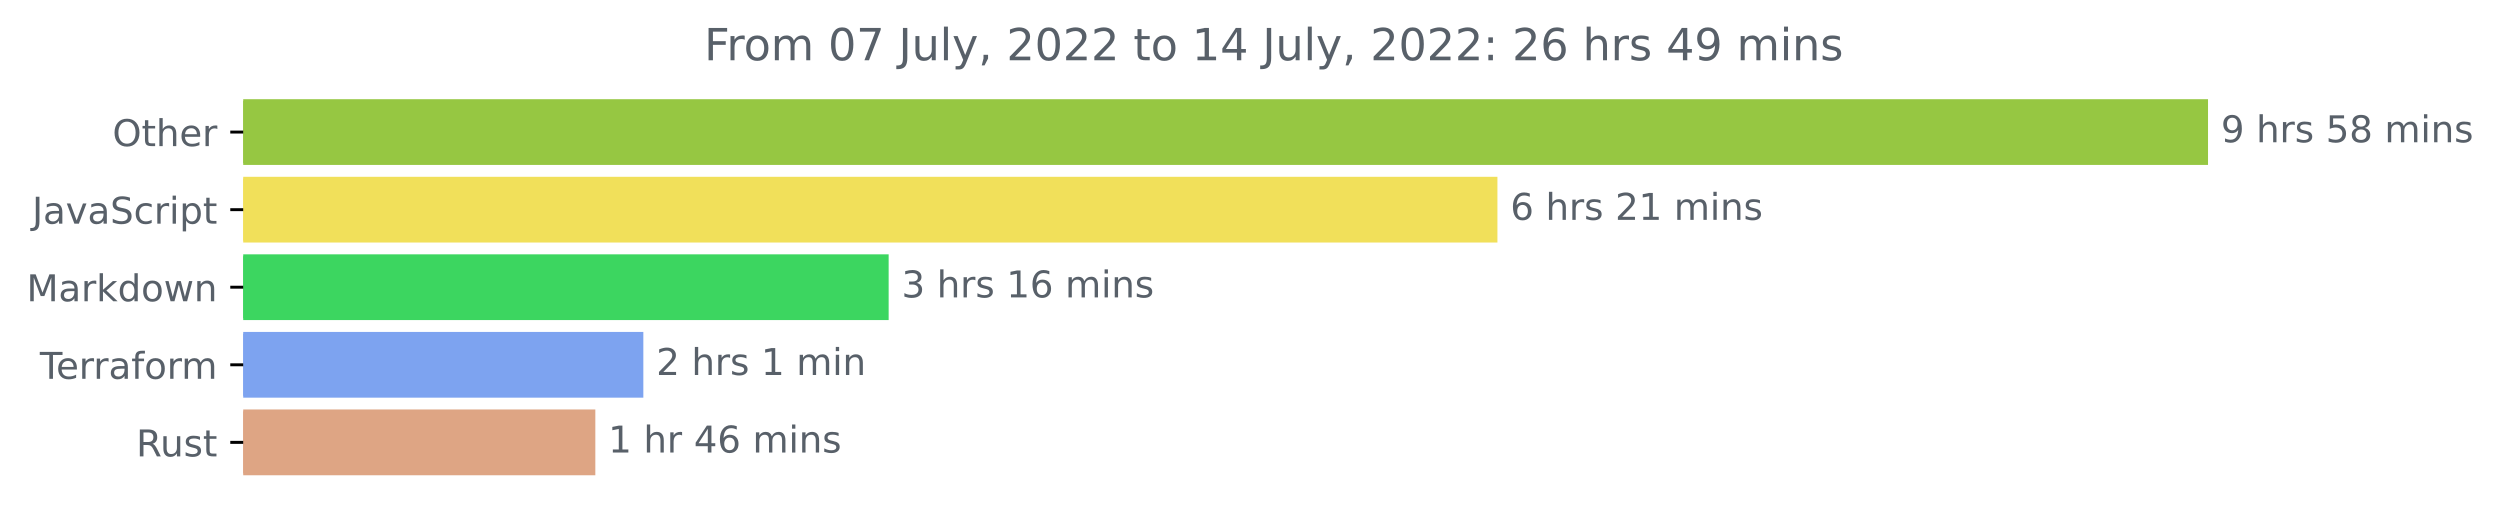
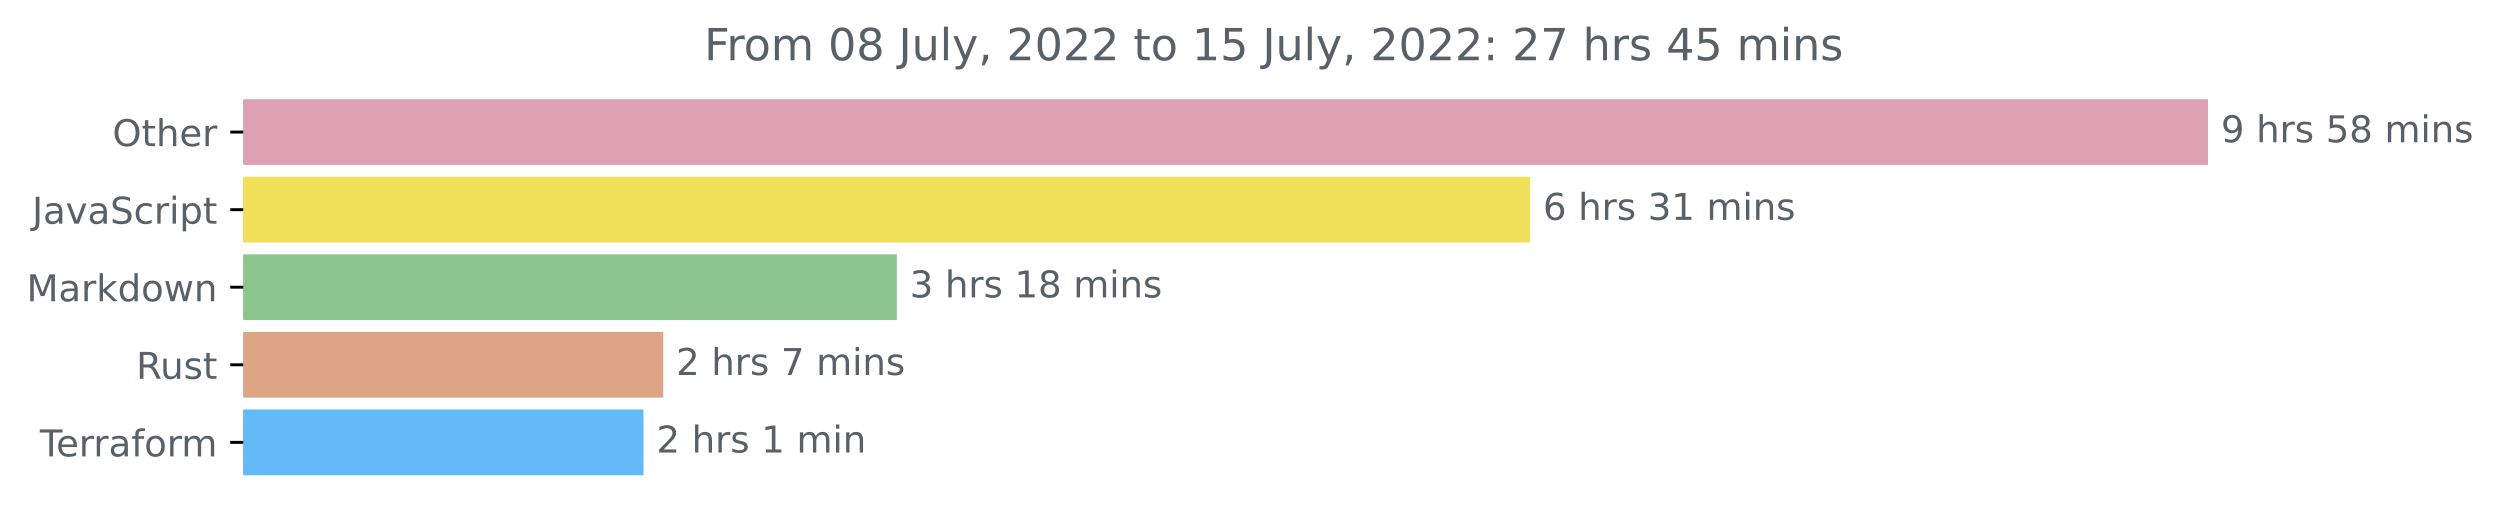
<svg xmlns="http://www.w3.org/2000/svg" xmlns:xlink="http://www.w3.org/1999/xlink" width="676.815pt" height="140.398pt" viewBox="0 0 676.815 140.398" version="1.1">
  <defs>
    <style type="text/css">*{stroke-linejoin: round; stroke-linecap: butt}</style>
  </defs>
  <g id="figure_1">
    <g id="patch_1">
      <path d="M 0 140.398  L 676.815 140.398  L 676.815 0  L 0 0  L 0 140.398  z " style="fill: none" />
    </g>
    <g id="axes_1">
      <g id="patch_2">
-         <path d="M 65.841 27.358  L 597.269 27.358  L 597.269 44.158  L 65.841 44.158  z " clip-path="url(#p8cf7e49a01)" style="fill: #96c742; stroke: #96c742; stroke-linejoin: miter" />
+         <path d="M 65.841 27.358  L 597.269 27.358  L 597.269 44.158  L 65.841 44.158  z " clip-path="url(#p83f3c3c416)" style="fill: #dca1b3; stroke: #dca1b3; stroke-linejoin: miter" />
      </g>
      <g id="patch_3">
-         <path d="M 65.841 48.358  L 404.892 48.358  L 404.892 65.158  L 65.841 65.158  z " clip-path="url(#p8cf7e49a01)" style="fill: #f1e05a; stroke: #f1e05a; stroke-linejoin: miter" />
+         <path d="M 65.841 48.358  L 413.722 48.358  L 413.722 65.158  L 65.841 65.158  z " clip-path="url(#p83f3c3c416)" style="fill: #f1e05a; stroke: #f1e05a; stroke-linejoin: miter" />
      </g>
      <g id="patch_4">
-         <path d="M 65.841 69.358  L 240.08 69.358  L 240.08 86.158  L 65.841 86.158  z " clip-path="url(#p8cf7e49a01)" style="fill: #3cd660; stroke: #3cd660; stroke-linejoin: miter" />
+         <path d="M 65.841 69.358  L 242.294 69.358  L 242.294 86.158  L 65.841 86.158  z " clip-path="url(#p83f3c3c416)" style="fill: #8dc58e; stroke: #8dc58e; stroke-linejoin: miter" />
      </g>
      <g id="patch_5">
-         <path d="M 65.841 90.358  L 173.669 90.358  L 173.669 107.158  L 65.841 107.158  z " clip-path="url(#p8cf7e49a01)" style="fill: #7da3f0; stroke: #7da3f0; stroke-linejoin: miter" />
+         <path d="M 65.841 90.358  L 179.043 90.358  L 179.043 107.158  L 65.841 107.158  z " clip-path="url(#p83f3c3c416)" style="fill: #dea584; stroke: #dea584; stroke-linejoin: miter" />
      </g>
      <g id="patch_6">
-         <path d="M 65.841 111.358  L 160.672 111.358  L 160.672 128.158  L 65.841 128.158  z " clip-path="url(#p8cf7e49a01)" style="fill: #dea584; stroke: #dea584; stroke-linejoin: miter" />
+         <path d="M 65.841 111.358  L 173.722 111.358  L 173.722 128.158  L 65.841 128.158  z " clip-path="url(#p83f3c3c416)" style="fill: #64baf6; stroke: #64baf6; stroke-linejoin: miter" />
      </g>
      <g id="matplotlib.axis_1" />
      <g id="matplotlib.axis_2">
        <g id="ytick_1">
          <g id="line2d_1">
            <defs>
-               <path id="mc850e9c818" d="M 0 0  L -3.5 0  " style="stroke: #000000; stroke-width: 0.8" />
+               <path id="m5fe47c6b63" d="M 0 0  L -3.5 0  " style="stroke: #000000; stroke-width: 0.8" />
            </defs>
            <g>
-               <use xlink:href="#mc850e9c818" x="65.841" y="35.758" style="stroke: #000000; stroke-width: 0.8" />
+               <use xlink:href="#m5fe47c6b63" x="65.841" y="35.758" style="stroke: #000000; stroke-width: 0.8" />
            </g>
          </g>
          <g id="text_1">
            <g style="fill: #586069" transform="translate(30.44687 39.55734)scale(0.1 -0.1)">
              <defs>
                <path id="DejaVuSans-4f" d="M 2522 4238  Q 1834 4238 1429 3725  Q 1025 3213 1025 2328  Q 1025 1447 1429 934  Q 1834 422 2522 422  Q 3209 422 3611 934  Q 4013 1447 4013 2328  Q 4013 3213 3611 3725  Q 3209 4238 2522 4238  z M 2522 4750  Q 3503 4750 4090 4092  Q 4678 3434 4678 2328  Q 4678 1225 4090 567  Q 3503 -91 2522 -91  Q 1538 -91 948 565  Q 359 1222 359 2328  Q 359 3434 948 4092  Q 1538 4750 2522 4750  z " transform="scale(0.015625)" />
                <path id="DejaVuSans-74" d="M 1172 4494  L 1172 3500  L 2356 3500  L 2356 3053  L 1172 3053  L 1172 1153  Q 1172 725 1289 603  Q 1406 481 1766 481  L 2356 481  L 2356 0  L 1766 0  Q 1100 0 847 248  Q 594 497 594 1153  L 594 3053  L 172 3053  L 172 3500  L 594 3500  L 594 4494  L 1172 4494  z " transform="scale(0.015625)" />
                <path id="DejaVuSans-68" d="M 3513 2113  L 3513 0  L 2938 0  L 2938 2094  Q 2938 2591 2744 2837  Q 2550 3084 2163 3084  Q 1697 3084 1428 2787  Q 1159 2491 1159 1978  L 1159 0  L 581 0  L 581 4863  L 1159 4863  L 1159 2956  Q 1366 3272 1645 3428  Q 1925 3584 2291 3584  Q 2894 3584 3203 3211  Q 3513 2838 3513 2113  z " transform="scale(0.015625)" />
                <path id="DejaVuSans-65" d="M 3597 1894  L 3597 1613  L 953 1613  Q 991 1019 1311 708  Q 1631 397 2203 397  Q 2534 397 2845 478  Q 3156 559 3463 722  L 3463 178  Q 3153 47 2828 -22  Q 2503 -91 2169 -91  Q 1331 -91 842 396  Q 353 884 353 1716  Q 353 2575 817 3079  Q 1281 3584 2069 3584  Q 2775 3584 3186 3129  Q 3597 2675 3597 1894  z M 3022 2063  Q 3016 2534 2758 2815  Q 2500 3097 2075 3097  Q 1594 3097 1305 2825  Q 1016 2553 972 2059  L 3022 2063  z " transform="scale(0.015625)" />
                <path id="DejaVuSans-72" d="M 2631 2963  Q 2534 3019 2420 3045  Q 2306 3072 2169 3072  Q 1681 3072 1420 2755  Q 1159 2438 1159 1844  L 1159 0  L 581 0  L 581 3500  L 1159 3500  L 1159 2956  Q 1341 3275 1631 3429  Q 1922 3584 2338 3584  Q 2397 3584 2469 3576  Q 2541 3569 2628 3553  L 2631 2963  z " transform="scale(0.015625)" />
              </defs>
              <use xlink:href="#DejaVuSans-4f" />
              <use xlink:href="#DejaVuSans-74" x="78.711" />
              <use xlink:href="#DejaVuSans-68" x="117.92" />
              <use xlink:href="#DejaVuSans-65" x="181.299" />
              <use xlink:href="#DejaVuSans-72" x="242.822" />
            </g>
          </g>
        </g>
        <g id="ytick_2">
          <g id="line2d_2">
            <g>
-               <use xlink:href="#mc850e9c818" x="65.841" y="56.758" style="stroke: #000000; stroke-width: 0.8" />
+               <use xlink:href="#m5fe47c6b63" x="65.841" y="56.758" style="stroke: #000000; stroke-width: 0.8" />
            </g>
          </g>
          <g id="text_2">
            <g style="fill: #586069" transform="translate(8.710938 60.55734)scale(0.1 -0.1)">
              <defs>
                <path id="DejaVuSans-4a" d="M 628 4666  L 1259 4666  L 1259 325  Q 1259 -519 939 -900  Q 619 -1281 -91 -1281  L -331 -1281  L -331 -750  L -134 -750  Q 284 -750 456 -515  Q 628 -281 628 325  L 628 4666  z " transform="scale(0.015625)" />
                <path id="DejaVuSans-61" d="M 2194 1759  Q 1497 1759 1228 1600  Q 959 1441 959 1056  Q 959 750 1161 570  Q 1363 391 1709 391  Q 2188 391 2477 730  Q 2766 1069 2766 1631  L 2766 1759  L 2194 1759  z M 3341 1997  L 3341 0  L 2766 0  L 2766 531  Q 2569 213 2275 61  Q 1981 -91 1556 -91  Q 1019 -91 701 211  Q 384 513 384 1019  Q 384 1609 779 1909  Q 1175 2209 1959 2209  L 2766 2209  L 2766 2266  Q 2766 2663 2505 2880  Q 2244 3097 1772 3097  Q 1472 3097 1187 3025  Q 903 2953 641 2809  L 641 3341  Q 956 3463 1253 3523  Q 1550 3584 1831 3584  Q 2591 3584 2966 3190  Q 3341 2797 3341 1997  z " transform="scale(0.015625)" />
                <path id="DejaVuSans-76" d="M 191 3500  L 800 3500  L 1894 563  L 2988 3500  L 3597 3500  L 2284 0  L 1503 0  L 191 3500  z " transform="scale(0.015625)" />
                <path id="DejaVuSans-53" d="M 3425 4513  L 3425 3897  Q 3066 4069 2747 4153  Q 2428 4238 2131 4238  Q 1616 4238 1336 4038  Q 1056 3838 1056 3469  Q 1056 3159 1242 3001  Q 1428 2844 1947 2747  L 2328 2669  Q 3034 2534 3370 2195  Q 3706 1856 3706 1288  Q 3706 609 3251 259  Q 2797 -91 1919 -91  Q 1588 -91 1214 -16  Q 841 59 441 206  L 441 856  Q 825 641 1194 531  Q 1563 422 1919 422  Q 2459 422 2753 634  Q 3047 847 3047 1241  Q 3047 1584 2836 1778  Q 2625 1972 2144 2069  L 1759 2144  Q 1053 2284 737 2584  Q 422 2884 422 3419  Q 422 4038 858 4394  Q 1294 4750 2059 4750  Q 2388 4750 2728 4690  Q 3069 4631 3425 4513  z " transform="scale(0.015625)" />
                <path id="DejaVuSans-63" d="M 3122 3366  L 3122 2828  Q 2878 2963 2633 3030  Q 2388 3097 2138 3097  Q 1578 3097 1268 2742  Q 959 2388 959 1747  Q 959 1106 1268 751  Q 1578 397 2138 397  Q 2388 397 2633 464  Q 2878 531 3122 666  L 3122 134  Q 2881 22 2623 -34  Q 2366 -91 2075 -91  Q 1284 -91 818 406  Q 353 903 353 1747  Q 353 2603 823 3093  Q 1294 3584 2113 3584  Q 2378 3584 2631 3529  Q 2884 3475 3122 3366  z " transform="scale(0.015625)" />
                <path id="DejaVuSans-69" d="M 603 3500  L 1178 3500  L 1178 0  L 603 0  L 603 3500  z M 603 4863  L 1178 4863  L 1178 4134  L 603 4134  L 603 4863  z " transform="scale(0.015625)" />
                <path id="DejaVuSans-70" d="M 1159 525  L 1159 -1331  L 581 -1331  L 581 3500  L 1159 3500  L 1159 2969  Q 1341 3281 1617 3432  Q 1894 3584 2278 3584  Q 2916 3584 3314 3078  Q 3713 2572 3713 1747  Q 3713 922 3314 415  Q 2916 -91 2278 -91  Q 1894 -91 1617 61  Q 1341 213 1159 525  z M 3116 1747  Q 3116 2381 2855 2742  Q 2594 3103 2138 3103  Q 1681 3103 1420 2742  Q 1159 2381 1159 1747  Q 1159 1113 1420 752  Q 1681 391 2138 391  Q 2594 391 2855 752  Q 3116 1113 3116 1747  z " transform="scale(0.015625)" />
              </defs>
              <use xlink:href="#DejaVuSans-4a" />
              <use xlink:href="#DejaVuSans-61" x="29.492" />
              <use xlink:href="#DejaVuSans-76" x="90.771" />
              <use xlink:href="#DejaVuSans-61" x="149.951" />
              <use xlink:href="#DejaVuSans-53" x="211.23" />
              <use xlink:href="#DejaVuSans-63" x="274.707" />
              <use xlink:href="#DejaVuSans-72" x="329.688" />
              <use xlink:href="#DejaVuSans-69" x="370.801" />
              <use xlink:href="#DejaVuSans-70" x="398.584" />
              <use xlink:href="#DejaVuSans-74" x="462.061" />
            </g>
          </g>
        </g>
        <g id="ytick_3">
          <g id="line2d_3">
            <g>
-               <use xlink:href="#mc850e9c818" x="65.841" y="77.758" style="stroke: #000000; stroke-width: 0.8" />
+               <use xlink:href="#m5fe47c6b63" x="65.841" y="77.758" style="stroke: #000000; stroke-width: 0.8" />
            </g>
          </g>
          <g id="text_3">
            <g style="fill: #586069" transform="translate(7.2 81.55734)scale(0.1 -0.1)">
              <defs>
                <path id="DejaVuSans-4d" d="M 628 4666  L 1569 4666  L 2759 1491  L 3956 4666  L 4897 4666  L 4897 0  L 4281 0  L 4281 4097  L 3078 897  L 2444 897  L 1241 4097  L 1241 0  L 628 0  L 628 4666  z " transform="scale(0.015625)" />
                <path id="DejaVuSans-6b" d="M 581 4863  L 1159 4863  L 1159 1991  L 2875 3500  L 3609 3500  L 1753 1863  L 3688 0  L 2938 0  L 1159 1709  L 1159 0  L 581 0  L 581 4863  z " transform="scale(0.015625)" />
                <path id="DejaVuSans-64" d="M 2906 2969  L 2906 4863  L 3481 4863  L 3481 0  L 2906 0  L 2906 525  Q 2725 213 2448 61  Q 2172 -91 1784 -91  Q 1150 -91 751 415  Q 353 922 353 1747  Q 353 2572 751 3078  Q 1150 3584 1784 3584  Q 2172 3584 2448 3432  Q 2725 3281 2906 2969  z M 947 1747  Q 947 1113 1208 752  Q 1469 391 1925 391  Q 2381 391 2643 752  Q 2906 1113 2906 1747  Q 2906 2381 2643 2742  Q 2381 3103 1925 3103  Q 1469 3103 1208 2742  Q 947 2381 947 1747  z " transform="scale(0.015625)" />
                <path id="DejaVuSans-6f" d="M 1959 3097  Q 1497 3097 1228 2736  Q 959 2375 959 1747  Q 959 1119 1226 758  Q 1494 397 1959 397  Q 2419 397 2687 759  Q 2956 1122 2956 1747  Q 2956 2369 2687 2733  Q 2419 3097 1959 3097  z M 1959 3584  Q 2709 3584 3137 3096  Q 3566 2609 3566 1747  Q 3566 888 3137 398  Q 2709 -91 1959 -91  Q 1206 -91 779 398  Q 353 888 353 1747  Q 353 2609 779 3096  Q 1206 3584 1959 3584  z " transform="scale(0.015625)" />
                <path id="DejaVuSans-77" d="M 269 3500  L 844 3500  L 1563 769  L 2278 3500  L 2956 3500  L 3675 769  L 4391 3500  L 4966 3500  L 4050 0  L 3372 0  L 2619 2869  L 1863 0  L 1184 0  L 269 3500  z " transform="scale(0.015625)" />
                <path id="DejaVuSans-6e" d="M 3513 2113  L 3513 0  L 2938 0  L 2938 2094  Q 2938 2591 2744 2837  Q 2550 3084 2163 3084  Q 1697 3084 1428 2787  Q 1159 2491 1159 1978  L 1159 0  L 581 0  L 581 3500  L 1159 3500  L 1159 2956  Q 1366 3272 1645 3428  Q 1925 3584 2291 3584  Q 2894 3584 3203 3211  Q 3513 2838 3513 2113  z " transform="scale(0.015625)" />
              </defs>
              <use xlink:href="#DejaVuSans-4d" />
              <use xlink:href="#DejaVuSans-61" x="86.279" />
              <use xlink:href="#DejaVuSans-72" x="147.559" />
              <use xlink:href="#DejaVuSans-6b" x="188.672" />
              <use xlink:href="#DejaVuSans-64" x="246.582" />
              <use xlink:href="#DejaVuSans-6f" x="310.059" />
              <use xlink:href="#DejaVuSans-77" x="371.24" />
              <use xlink:href="#DejaVuSans-6e" x="453.027" />
            </g>
          </g>
        </g>
        <g id="ytick_4">
          <g id="line2d_4">
            <g>
-               <use xlink:href="#mc850e9c818" x="65.841" y="98.758" style="stroke: #000000; stroke-width: 0.8" />
+               <use xlink:href="#m5fe47c6b63" x="65.841" y="98.758" style="stroke: #000000; stroke-width: 0.8" />
            </g>
          </g>
          <g id="text_4">
-             <g style="fill: #586069" transform="translate(10.78906 102.5573)scale(0.1 -0.1)">
+             <g style="fill: #586069" transform="translate(36.875 102.5573)scale(0.1 -0.1)">
+               <defs>
+                 <path id="DejaVuSans-52" d="M 2841 2188  Q 3044 2119 3236 1894  Q 3428 1669 3622 1275  L 4263 0  L 3584 0  L 2988 1197  Q 2756 1666 2539 1819  Q 2322 1972 1947 1972  L 1259 1972  L 1259 0  L 628 0  L 628 4666  L 2053 4666  Q 2853 4666 3247 4331  Q 3641 3997 3641 3322  Q 3641 2881 3436 2590  Q 3231 2300 2841 2188  z M 1259 4147  L 1259 2491  L 2053 2491  Q 2509 2491 2742 2702  Q 2975 2913 2975 3322  Q 2975 3731 2742 3939  Q 2509 4147 2053 4147  L 1259 4147  z " transform="scale(0.015625)" />
+                 <path id="DejaVuSans-75" d="M 544 1381  L 544 3500  L 1119 3500  L 1119 1403  Q 1119 906 1312 657  Q 1506 409 1894 409  Q 2359 409 2629 706  Q 2900 1003 2900 1516  L 2900 3500  L 3475 3500  L 3475 0  L 2900 0  L 2900 538  Q 2691 219 2414 64  Q 2138 -91 1772 -91  Q 1169 -91 856 284  Q 544 659 544 1381  z M 1991 3584  L 1991 3584  z " transform="scale(0.015625)" />
+                 <path id="DejaVuSans-73" d="M 2834 3397  L 2834 2853  Q 2591 2978 2328 3040  Q 2066 3103 1784 3103  Q 1356 3103 1142 2972  Q 928 2841 928 2578  Q 928 2378 1081 2264  Q 1234 2150 1697 2047  L 1894 2003  Q 2506 1872 2764 1633  Q 3022 1394 3022 966  Q 3022 478 2636 193  Q 2250 -91 1575 -91  Q 1294 -91 989 -36  Q 684 19 347 128  L 347 722  Q 666 556 975 473  Q 1284 391 1588 391  Q 1994 391 2212 530  Q 2431 669 2431 922  Q 2431 1156 2273 1281  Q 2116 1406 1581 1522  L 1381 1569  Q 847 1681 609 1914  Q 372 2147 372 2553  Q 372 3047 722 3315  Q 1072 3584 1716 3584  Q 2034 3584 2315 3537  Q 2597 3491 2834 3397  z " transform="scale(0.015625)" />
+               </defs>
+               <use xlink:href="#DejaVuSans-52" />
+               <use xlink:href="#DejaVuSans-75" x="64.982" />
+               <use xlink:href="#DejaVuSans-73" x="128.361" />
+               <use xlink:href="#DejaVuSans-74" x="180.461" />
+             </g>
+           </g>
+         </g>
+         <g id="ytick_5">
+           <g id="line2d_5">
+             <g>
+               <use xlink:href="#m5fe47c6b63" x="65.841" y="119.758" style="stroke: #000000; stroke-width: 0.8" />
+             </g>
+           </g>
+           <g id="text_5">
+             <g style="fill: #586069" transform="translate(10.78906 123.5573)scale(0.1 -0.1)">
              <defs>
                <path id="DejaVuSans-54" d="M -19 4666  L 3928 4666  L 3928 4134  L 2272 4134  L 2272 0  L 1638 0  L 1638 4134  L -19 4134  L -19 4666  z " transform="scale(0.015625)" />
                <path id="DejaVuSans-66" d="M 2375 4863  L 2375 4384  L 1825 4384  Q 1516 4384 1395 4259  Q 1275 4134 1275 3809  L 1275 3500  L 2222 3500  L 2222 3053  L 1275 3053  L 1275 0  L 697 0  L 697 3053  L 147 3053  L 147 3500  L 697 3500  L 697 3744  Q 697 4328 969 4595  Q 1241 4863 1831 4863  L 2375 4863  z " transform="scale(0.015625)" />
                <path id="DejaVuSans-6d" d="M 3328 2828  Q 3544 3216 3844 3400  Q 4144 3584 4550 3584  Q 5097 3584 5394 3201  Q 5691 2819 5691 2113  L 5691 0  L 5113 0  L 5113 2094  Q 5113 2597 4934 2840  Q 4756 3084 4391 3084  Q 3944 3084 3684 2787  Q 3425 2491 3425 1978  L 3425 0  L 2847 0  L 2847 2094  Q 2847 2600 2669 2842  Q 2491 3084 2119 3084  Q 1678 3084 1418 2786  Q 1159 2488 1159 1978  L 1159 0  L 581 0  L 581 3500  L 1159 3500  L 1159 2956  Q 1356 3278 1631 3431  Q 1906 3584 2284 3584  Q 2666 3584 2933 3390  Q 3200 3197 3328 2828  z " transform="scale(0.015625)" />
              </defs>
              <use xlink:href="#DejaVuSans-54" />
              <use xlink:href="#DejaVuSans-65" x="44.084" />
              <use xlink:href="#DejaVuSans-72" x="105.607" />
              <use xlink:href="#DejaVuSans-72" x="144.971" />
              <use xlink:href="#DejaVuSans-61" x="186.084" />
              <use xlink:href="#DejaVuSans-66" x="247.363" />
              <use xlink:href="#DejaVuSans-6f" x="282.568" />
              <use xlink:href="#DejaVuSans-72" x="343.75" />
              <use xlink:href="#DejaVuSans-6d" x="383.113" />
            </g>
          </g>
        </g>
-         <g id="ytick_5">
-           <g id="line2d_5">
-             <g>
-               <use xlink:href="#mc850e9c818" x="65.841" y="119.758" style="stroke: #000000; stroke-width: 0.8" />
-             </g>
-           </g>
-           <g id="text_5">
-             <g style="fill: #586069" transform="translate(36.875 123.5573)scale(0.1 -0.1)">
-               <defs>
-                 <path id="DejaVuSans-52" d="M 2841 2188  Q 3044 2119 3236 1894  Q 3428 1669 3622 1275  L 4263 0  L 3584 0  L 2988 1197  Q 2756 1666 2539 1819  Q 2322 1972 1947 1972  L 1259 1972  L 1259 0  L 628 0  L 628 4666  L 2053 4666  Q 2853 4666 3247 4331  Q 3641 3997 3641 3322  Q 3641 2881 3436 2590  Q 3231 2300 2841 2188  z M 1259 4147  L 1259 2491  L 2053 2491  Q 2509 2491 2742 2702  Q 2975 2913 2975 3322  Q 2975 3731 2742 3939  Q 2509 4147 2053 4147  L 1259 4147  z " transform="scale(0.015625)" />
-                 <path id="DejaVuSans-75" d="M 544 1381  L 544 3500  L 1119 3500  L 1119 1403  Q 1119 906 1312 657  Q 1506 409 1894 409  Q 2359 409 2629 706  Q 2900 1003 2900 1516  L 2900 3500  L 3475 3500  L 3475 0  L 2900 0  L 2900 538  Q 2691 219 2414 64  Q 2138 -91 1772 -91  Q 1169 -91 856 284  Q 544 659 544 1381  z M 1991 3584  L 1991 3584  z " transform="scale(0.015625)" />
-                 <path id="DejaVuSans-73" d="M 2834 3397  L 2834 2853  Q 2591 2978 2328 3040  Q 2066 3103 1784 3103  Q 1356 3103 1142 2972  Q 928 2841 928 2578  Q 928 2378 1081 2264  Q 1234 2150 1697 2047  L 1894 2003  Q 2506 1872 2764 1633  Q 3022 1394 3022 966  Q 3022 478 2636 193  Q 2250 -91 1575 -91  Q 1294 -91 989 -36  Q 684 19 347 128  L 347 722  Q 666 556 975 473  Q 1284 391 1588 391  Q 1994 391 2212 530  Q 2431 669 2431 922  Q 2431 1156 2273 1281  Q 2116 1406 1581 1522  L 1381 1569  Q 847 1681 609 1914  Q 372 2147 372 2553  Q 372 3047 722 3315  Q 1072 3584 1716 3584  Q 2034 3584 2315 3537  Q 2597 3491 2834 3397  z " transform="scale(0.015625)" />
-               </defs>
-               <use xlink:href="#DejaVuSans-52" />
-               <use xlink:href="#DejaVuSans-75" x="64.982" />
-               <use xlink:href="#DejaVuSans-73" x="128.361" />
-               <use xlink:href="#DejaVuSans-74" x="180.461" />
-             </g>
-           </g>
-         </g>
      </g>
      <g id="text_6">
        <g style="fill: #586069" transform="translate(601.2692 38.5175)scale(0.1 -0.1)">
          <defs>
            <path id="DejaVuSans-39" d="M 703 97  L 703 672  Q 941 559 1184 500  Q 1428 441 1663 441  Q 2288 441 2617 861  Q 2947 1281 2994 2138  Q 2813 1869 2534 1725  Q 2256 1581 1919 1581  Q 1219 1581 811 2004  Q 403 2428 403 3163  Q 403 3881 828 4315  Q 1253 4750 1959 4750  Q 2769 4750 3195 4129  Q 3622 3509 3622 2328  Q 3622 1225 3098 567  Q 2575 -91 1691 -91  Q 1453 -91 1209 -44  Q 966 3 703 97  z M 1959 2075  Q 2384 2075 2632 2365  Q 2881 2656 2881 3163  Q 2881 3666 2632 3958  Q 2384 4250 1959 4250  Q 1534 4250 1286 3958  Q 1038 3666 1038 3163  Q 1038 2656 1286 2365  Q 1534 2075 1959 2075  z " transform="scale(0.015625)" />
            <path id="DejaVuSans-20" transform="scale(0.015625)" />
            <path id="DejaVuSans-35" d="M 691 4666  L 3169 4666  L 3169 4134  L 1269 4134  L 1269 2991  Q 1406 3038 1543 3061  Q 1681 3084 1819 3084  Q 2600 3084 3056 2656  Q 3513 2228 3513 1497  Q 3513 744 3044 326  Q 2575 -91 1722 -91  Q 1428 -91 1123 -41  Q 819 9 494 109  L 494 744  Q 775 591 1075 516  Q 1375 441 1709 441  Q 2250 441 2565 725  Q 2881 1009 2881 1497  Q 2881 1984 2565 2268  Q 2250 2553 1709 2553  Q 1456 2553 1204 2497  Q 953 2441 691 2322  L 691 4666  z " transform="scale(0.015625)" />
            <path id="DejaVuSans-38" d="M 2034 2216  Q 1584 2216 1326 1975  Q 1069 1734 1069 1313  Q 1069 891 1326 650  Q 1584 409 2034 409  Q 2484 409 2743 651  Q 3003 894 3003 1313  Q 3003 1734 2745 1975  Q 2488 2216 2034 2216  z M 1403 2484  Q 997 2584 770 2862  Q 544 3141 544 3541  Q 544 4100 942 4425  Q 1341 4750 2034 4750  Q 2731 4750 3128 4425  Q 3525 4100 3525 3541  Q 3525 3141 3298 2862  Q 3072 2584 2669 2484  Q 3125 2378 3379 2068  Q 3634 1759 3634 1313  Q 3634 634 3220 271  Q 2806 -91 2034 -91  Q 1263 -91 848 271  Q 434 634 434 1313  Q 434 1759 690 2068  Q 947 2378 1403 2484  z M 1172 3481  Q 1172 3119 1398 2916  Q 1625 2713 2034 2713  Q 2441 2713 2670 2916  Q 2900 3119 2900 3481  Q 2900 3844 2670 4047  Q 2441 4250 2034 4250  Q 1625 4250 1398 4047  Q 1172 3844 1172 3481  z " transform="scale(0.015625)" />
          </defs>
          <use xlink:href="#DejaVuSans-39" />
          <use xlink:href="#DejaVuSans-20" x="63.623" />
          <use xlink:href="#DejaVuSans-68" x="95.41" />
          <use xlink:href="#DejaVuSans-72" x="158.789" />
          <use xlink:href="#DejaVuSans-73" x="199.902" />
          <use xlink:href="#DejaVuSans-20" x="252.002" />
          <use xlink:href="#DejaVuSans-35" x="283.789" />
          <use xlink:href="#DejaVuSans-38" x="347.412" />
          <use xlink:href="#DejaVuSans-20" x="411.035" />
          <use xlink:href="#DejaVuSans-6d" x="442.822" />
          <use xlink:href="#DejaVuSans-69" x="540.234" />
          <use xlink:href="#DejaVuSans-6e" x="568.018" />
          <use xlink:href="#DejaVuSans-73" x="631.396" />
        </g>
      </g>
      <g id="text_7">
-         <g style="fill: #586069" transform="translate(408.8923 59.5175)scale(0.1 -0.1)">
+         <g style="fill: #586069" transform="translate(417.7224 59.5175)scale(0.1 -0.1)">
          <defs>
            <path id="DejaVuSans-36" d="M 2113 2584  Q 1688 2584 1439 2293  Q 1191 2003 1191 1497  Q 1191 994 1439 701  Q 1688 409 2113 409  Q 2538 409 2786 701  Q 3034 994 3034 1497  Q 3034 2003 2786 2293  Q 2538 2584 2113 2584  z M 3366 4563  L 3366 3988  Q 3128 4100 2886 4159  Q 2644 4219 2406 4219  Q 1781 4219 1451 3797  Q 1122 3375 1075 2522  Q 1259 2794 1537 2939  Q 1816 3084 2150 3084  Q 2853 3084 3261 2657  Q 3669 2231 3669 1497  Q 3669 778 3244 343  Q 2819 -91 2113 -91  Q 1303 -91 875 529  Q 447 1150 447 2328  Q 447 3434 972 4092  Q 1497 4750 2381 4750  Q 2619 4750 2861 4703  Q 3103 4656 3366 4563  z " transform="scale(0.015625)" />
-             <path id="DejaVuSans-32" d="M 1228 531  L 3431 531  L 3431 0  L 469 0  L 469 531  Q 828 903 1448 1529  Q 2069 2156 2228 2338  Q 2531 2678 2651 2914  Q 2772 3150 2772 3378  Q 2772 3750 2511 3984  Q 2250 4219 1831 4219  Q 1534 4219 1204 4116  Q 875 4013 500 3803  L 500 4441  Q 881 4594 1212 4672  Q 1544 4750 1819 4750  Q 2544 4750 2975 4387  Q 3406 4025 3406 3419  Q 3406 3131 3298 2873  Q 3191 2616 2906 2266  Q 2828 2175 2409 1742  Q 1991 1309 1228 531  z " transform="scale(0.015625)" />
+             <path id="DejaVuSans-33" d="M 2597 2516  Q 3050 2419 3304 2112  Q 3559 1806 3559 1356  Q 3559 666 3084 287  Q 2609 -91 1734 -91  Q 1441 -91 1130 -33  Q 819 25 488 141  L 488 750  Q 750 597 1062 519  Q 1375 441 1716 441  Q 2309 441 2620 675  Q 2931 909 2931 1356  Q 2931 1769 2642 2001  Q 2353 2234 1838 2234  L 1294 2234  L 1294 2753  L 1863 2753  Q 2328 2753 2575 2939  Q 2822 3125 2822 3475  Q 2822 3834 2567 4026  Q 2313 4219 1838 4219  Q 1578 4219 1281 4162  Q 984 4106 628 3988  L 628 4550  Q 988 4650 1302 4700  Q 1616 4750 1894 4750  Q 2613 4750 3031 4423  Q 3450 4097 3450 3541  Q 3450 3153 3228 2886  Q 3006 2619 2597 2516  z " transform="scale(0.015625)" />
            <path id="DejaVuSans-31" d="M 794 531  L 1825 531  L 1825 4091  L 703 3866  L 703 4441  L 1819 4666  L 2450 4666  L 2450 531  L 3481 531  L 3481 0  L 794 0  L 794 531  z " transform="scale(0.015625)" />
          </defs>
          <use xlink:href="#DejaVuSans-36" />
          <use xlink:href="#DejaVuSans-20" x="63.623" />
          <use xlink:href="#DejaVuSans-68" x="95.41" />
          <use xlink:href="#DejaVuSans-72" x="158.789" />
          <use xlink:href="#DejaVuSans-73" x="199.902" />
          <use xlink:href="#DejaVuSans-20" x="252.002" />
-           <use xlink:href="#DejaVuSans-32" x="283.789" />
+           <use xlink:href="#DejaVuSans-33" x="283.789" />
          <use xlink:href="#DejaVuSans-31" x="347.412" />
          <use xlink:href="#DejaVuSans-20" x="411.035" />
          <use xlink:href="#DejaVuSans-6d" x="442.822" />
          <use xlink:href="#DejaVuSans-69" x="540.234" />
          <use xlink:href="#DejaVuSans-6e" x="568.018" />
          <use xlink:href="#DejaVuSans-73" x="631.396" />
        </g>
      </g>
      <g id="text_8">
-         <g style="fill: #586069" transform="translate(244.0795 80.5175)scale(0.1 -0.1)">
-           <defs>
-             <path id="DejaVuSans-33" d="M 2597 2516  Q 3050 2419 3304 2112  Q 3559 1806 3559 1356  Q 3559 666 3084 287  Q 2609 -91 1734 -91  Q 1441 -91 1130 -33  Q 819 25 488 141  L 488 750  Q 750 597 1062 519  Q 1375 441 1716 441  Q 2309 441 2620 675  Q 2931 909 2931 1356  Q 2931 1769 2642 2001  Q 2353 2234 1838 2234  L 1294 2234  L 1294 2753  L 1863 2753  Q 2328 2753 2575 2939  Q 2822 3125 2822 3475  Q 2822 3834 2567 4026  Q 2313 4219 1838 4219  Q 1578 4219 1281 4162  Q 984 4106 628 3988  L 628 4550  Q 988 4650 1302 4700  Q 1616 4750 1894 4750  Q 2613 4750 3031 4423  Q 3450 4097 3450 3541  Q 3450 3153 3228 2886  Q 3006 2619 2597 2516  z " transform="scale(0.015625)" />
-           </defs>
+         <g style="fill: #586069" transform="translate(246.2938 80.5175)scale(0.1 -0.1)">
          <use xlink:href="#DejaVuSans-33" />
          <use xlink:href="#DejaVuSans-20" x="63.623" />
          <use xlink:href="#DejaVuSans-68" x="95.41" />
          <use xlink:href="#DejaVuSans-72" x="158.789" />
          <use xlink:href="#DejaVuSans-73" x="199.902" />
          <use xlink:href="#DejaVuSans-20" x="252.002" />
          <use xlink:href="#DejaVuSans-31" x="283.789" />
-           <use xlink:href="#DejaVuSans-36" x="347.412" />
+           <use xlink:href="#DejaVuSans-38" x="347.412" />
          <use xlink:href="#DejaVuSans-20" x="411.035" />
          <use xlink:href="#DejaVuSans-6d" x="442.822" />
          <use xlink:href="#DejaVuSans-69" x="540.234" />
          <use xlink:href="#DejaVuSans-6e" x="568.018" />
          <use xlink:href="#DejaVuSans-73" x="631.396" />
        </g>
      </g>
      <g id="text_9">
-         <g style="fill: #586069" transform="translate(177.6688 101.5175)scale(0.1 -0.1)">
+         <g style="fill: #586069" transform="translate(183.0426 101.5175)scale(0.1 -0.1)">
+           <defs>
+             <path id="DejaVuSans-32" d="M 1228 531  L 3431 531  L 3431 0  L 469 0  L 469 531  Q 828 903 1448 1529  Q 2069 2156 2228 2338  Q 2531 2678 2651 2914  Q 2772 3150 2772 3378  Q 2772 3750 2511 3984  Q 2250 4219 1831 4219  Q 1534 4219 1204 4116  Q 875 4013 500 3803  L 500 4441  Q 881 4594 1212 4672  Q 1544 4750 1819 4750  Q 2544 4750 2975 4387  Q 3406 4025 3406 3419  Q 3406 3131 3298 2873  Q 3191 2616 2906 2266  Q 2828 2175 2409 1742  Q 1991 1309 1228 531  z " transform="scale(0.015625)" />
+             <path id="DejaVuSans-37" d="M 525 4666  L 3525 4666  L 3525 4397  L 1831 0  L 1172 0  L 2766 4134  L 525 4134  L 525 4666  z " transform="scale(0.015625)" />
+           </defs>
+           <use xlink:href="#DejaVuSans-32" />
+           <use xlink:href="#DejaVuSans-20" x="63.623" />
+           <use xlink:href="#DejaVuSans-68" x="95.41" />
+           <use xlink:href="#DejaVuSans-72" x="158.789" />
+           <use xlink:href="#DejaVuSans-73" x="199.902" />
+           <use xlink:href="#DejaVuSans-20" x="252.002" />
+           <use xlink:href="#DejaVuSans-37" x="283.789" />
+           <use xlink:href="#DejaVuSans-20" x="347.412" />
+           <use xlink:href="#DejaVuSans-6d" x="379.199" />
+           <use xlink:href="#DejaVuSans-69" x="476.611" />
+           <use xlink:href="#DejaVuSans-6e" x="504.395" />
+           <use xlink:href="#DejaVuSans-73" x="567.773" />
+         </g>
+       </g>
+       <g id="text_10">
+         <g style="fill: #586069" transform="translate(177.7224 122.5175)scale(0.1 -0.1)">
          <use xlink:href="#DejaVuSans-32" />
          <use xlink:href="#DejaVuSans-20" x="63.623" />
          <use xlink:href="#DejaVuSans-68" x="95.41" />
          <use xlink:href="#DejaVuSans-72" x="158.789" />
          <use xlink:href="#DejaVuSans-73" x="199.902" />
          <use xlink:href="#DejaVuSans-20" x="252.002" />
          <use xlink:href="#DejaVuSans-31" x="283.789" />
          <use xlink:href="#DejaVuSans-20" x="347.412" />
          <use xlink:href="#DejaVuSans-6d" x="379.199" />
          <use xlink:href="#DejaVuSans-69" x="476.611" />
          <use xlink:href="#DejaVuSans-6e" x="504.395" />
        </g>
      </g>
-       <g id="text_10">
-         <g style="fill: #586069" transform="translate(164.6723 122.5175)scale(0.1 -0.1)">
-           <defs>
-             <path id="DejaVuSans-34" d="M 2419 4116  L 825 1625  L 2419 1625  L 2419 4116  z M 2253 4666  L 3047 4666  L 3047 1625  L 3713 1625  L 3713 1100  L 3047 1100  L 3047 0  L 2419 0  L 2419 1100  L 313 1100  L 313 1709  L 2253 4666  z " transform="scale(0.015625)" />
-           </defs>
-           <use xlink:href="#DejaVuSans-31" />
-           <use xlink:href="#DejaVuSans-20" x="63.623" />
-           <use xlink:href="#DejaVuSans-68" x="95.41" />
-           <use xlink:href="#DejaVuSans-72" x="158.789" />
-           <use xlink:href="#DejaVuSans-20" x="199.902" />
-           <use xlink:href="#DejaVuSans-34" x="231.689" />
-           <use xlink:href="#DejaVuSans-36" x="295.312" />
-           <use xlink:href="#DejaVuSans-20" x="358.936" />
-           <use xlink:href="#DejaVuSans-6d" x="390.723" />
-           <use xlink:href="#DejaVuSans-69" x="488.135" />
-           <use xlink:href="#DejaVuSans-6e" x="515.918" />
-           <use xlink:href="#DejaVuSans-73" x="579.297" />
-         </g>
-       </g>
      <g id="text_11">
        <g style="fill: #586069" transform="translate(190.6481 16.31812)scale(0.12 -0.12)">
          <defs>
            <path id="DejaVuSans-46" d="M 628 4666  L 3309 4666  L 3309 4134  L 1259 4134  L 1259 2759  L 3109 2759  L 3109 2228  L 1259 2228  L 1259 0  L 628 0  L 628 4666  z " transform="scale(0.015625)" />
            <path id="DejaVuSans-30" d="M 2034 4250  Q 1547 4250 1301 3770  Q 1056 3291 1056 2328  Q 1056 1369 1301 889  Q 1547 409 2034 409  Q 2525 409 2770 889  Q 3016 1369 3016 2328  Q 3016 3291 2770 3770  Q 2525 4250 2034 4250  z M 2034 4750  Q 2819 4750 3233 4129  Q 3647 3509 3647 2328  Q 3647 1150 3233 529  Q 2819 -91 2034 -91  Q 1250 -91 836 529  Q 422 1150 422 2328  Q 422 3509 836 4129  Q 1250 4750 2034 4750  z " transform="scale(0.015625)" />
-             <path id="DejaVuSans-37" d="M 525 4666  L 3525 4666  L 3525 4397  L 1831 0  L 1172 0  L 2766 4134  L 525 4134  L 525 4666  z " transform="scale(0.015625)" />
            <path id="DejaVuSans-6c" d="M 603 4863  L 1178 4863  L 1178 0  L 603 0  L 603 4863  z " transform="scale(0.015625)" />
            <path id="DejaVuSans-79" d="M 2059 -325  Q 1816 -950 1584 -1140  Q 1353 -1331 966 -1331  L 506 -1331  L 506 -850  L 844 -850  Q 1081 -850 1212 -737  Q 1344 -625 1503 -206  L 1606 56  L 191 3500  L 800 3500  L 1894 763  L 2988 3500  L 3597 3500  L 2059 -325  z " transform="scale(0.015625)" />
            <path id="DejaVuSans-2c" d="M 750 794  L 1409 794  L 1409 256  L 897 -744  L 494 -744  L 750 256  L 750 794  z " transform="scale(0.015625)" />
            <path id="DejaVuSans-3a" d="M 750 794  L 1409 794  L 1409 0  L 750 0  L 750 794  z M 750 3309  L 1409 3309  L 1409 2516  L 750 2516  L 750 3309  z " transform="scale(0.015625)" />
+             <path id="DejaVuSans-34" d="M 2419 4116  L 825 1625  L 2419 1625  L 2419 4116  z M 2253 4666  L 3047 4666  L 3047 1625  L 3713 1625  L 3713 1100  L 3047 1100  L 3047 0  L 2419 0  L 2419 1100  L 313 1100  L 313 1709  L 2253 4666  z " transform="scale(0.015625)" />
          </defs>
          <use xlink:href="#DejaVuSans-46" />
          <use xlink:href="#DejaVuSans-72" x="50.27" />
          <use xlink:href="#DejaVuSans-6f" x="89.133" />
          <use xlink:href="#DejaVuSans-6d" x="150.314" />
          <use xlink:href="#DejaVuSans-20" x="247.727" />
          <use xlink:href="#DejaVuSans-30" x="279.514" />
-           <use xlink:href="#DejaVuSans-37" x="343.137" />
+           <use xlink:href="#DejaVuSans-38" x="343.137" />
          <use xlink:href="#DejaVuSans-20" x="406.76" />
          <use xlink:href="#DejaVuSans-4a" x="438.547" />
          <use xlink:href="#DejaVuSans-75" x="468.039" />
          <use xlink:href="#DejaVuSans-6c" x="531.418" />
          <use xlink:href="#DejaVuSans-79" x="559.201" />
          <use xlink:href="#DejaVuSans-2c" x="618.381" />
          <use xlink:href="#DejaVuSans-20" x="650.168" />
          <use xlink:href="#DejaVuSans-32" x="681.955" />
          <use xlink:href="#DejaVuSans-30" x="745.578" />
          <use xlink:href="#DejaVuSans-32" x="809.201" />
          <use xlink:href="#DejaVuSans-32" x="872.824" />
          <use xlink:href="#DejaVuSans-20" x="936.447" />
          <use xlink:href="#DejaVuSans-74" x="968.234" />
          <use xlink:href="#DejaVuSans-6f" x="1007.443" />
          <use xlink:href="#DejaVuSans-20" x="1068.625" />
          <use xlink:href="#DejaVuSans-31" x="1100.412" />
-           <use xlink:href="#DejaVuSans-34" x="1164.035" />
+           <use xlink:href="#DejaVuSans-35" x="1164.035" />
          <use xlink:href="#DejaVuSans-20" x="1227.658" />
          <use xlink:href="#DejaVuSans-4a" x="1259.445" />
          <use xlink:href="#DejaVuSans-75" x="1288.938" />
          <use xlink:href="#DejaVuSans-6c" x="1352.316" />
          <use xlink:href="#DejaVuSans-79" x="1380.1" />
          <use xlink:href="#DejaVuSans-2c" x="1439.279" />
          <use xlink:href="#DejaVuSans-20" x="1471.066" />
          <use xlink:href="#DejaVuSans-32" x="1502.854" />
          <use xlink:href="#DejaVuSans-30" x="1566.477" />
          <use xlink:href="#DejaVuSans-32" x="1630.1" />
          <use xlink:href="#DejaVuSans-32" x="1693.723" />
          <use xlink:href="#DejaVuSans-3a" x="1757.346" />
          <use xlink:href="#DejaVuSans-20" x="1791.037" />
          <use xlink:href="#DejaVuSans-32" x="1822.824" />
-           <use xlink:href="#DejaVuSans-36" x="1886.447" />
+           <use xlink:href="#DejaVuSans-37" x="1886.447" />
          <use xlink:href="#DejaVuSans-20" x="1950.07" />
          <use xlink:href="#DejaVuSans-68" x="1981.857" />
          <use xlink:href="#DejaVuSans-72" x="2045.236" />
          <use xlink:href="#DejaVuSans-73" x="2086.35" />
          <use xlink:href="#DejaVuSans-20" x="2138.449" />
          <use xlink:href="#DejaVuSans-34" x="2170.236" />
-           <use xlink:href="#DejaVuSans-39" x="2233.859" />
+           <use xlink:href="#DejaVuSans-35" x="2233.859" />
          <use xlink:href="#DejaVuSans-20" x="2297.482" />
          <use xlink:href="#DejaVuSans-6d" x="2329.27" />
          <use xlink:href="#DejaVuSans-69" x="2426.682" />
          <use xlink:href="#DejaVuSans-6e" x="2454.465" />
          <use xlink:href="#DejaVuSans-73" x="2517.844" />
        </g>
      </g>
    </g>
  </g>
  <defs>
-     <clipPath id="p8cf7e49a01">
+     <clipPath id="p83f3c3c416">
      <rect x="65.841" y="22.318" width="558" height="110.88" />
    </clipPath>
  </defs>
</svg>
